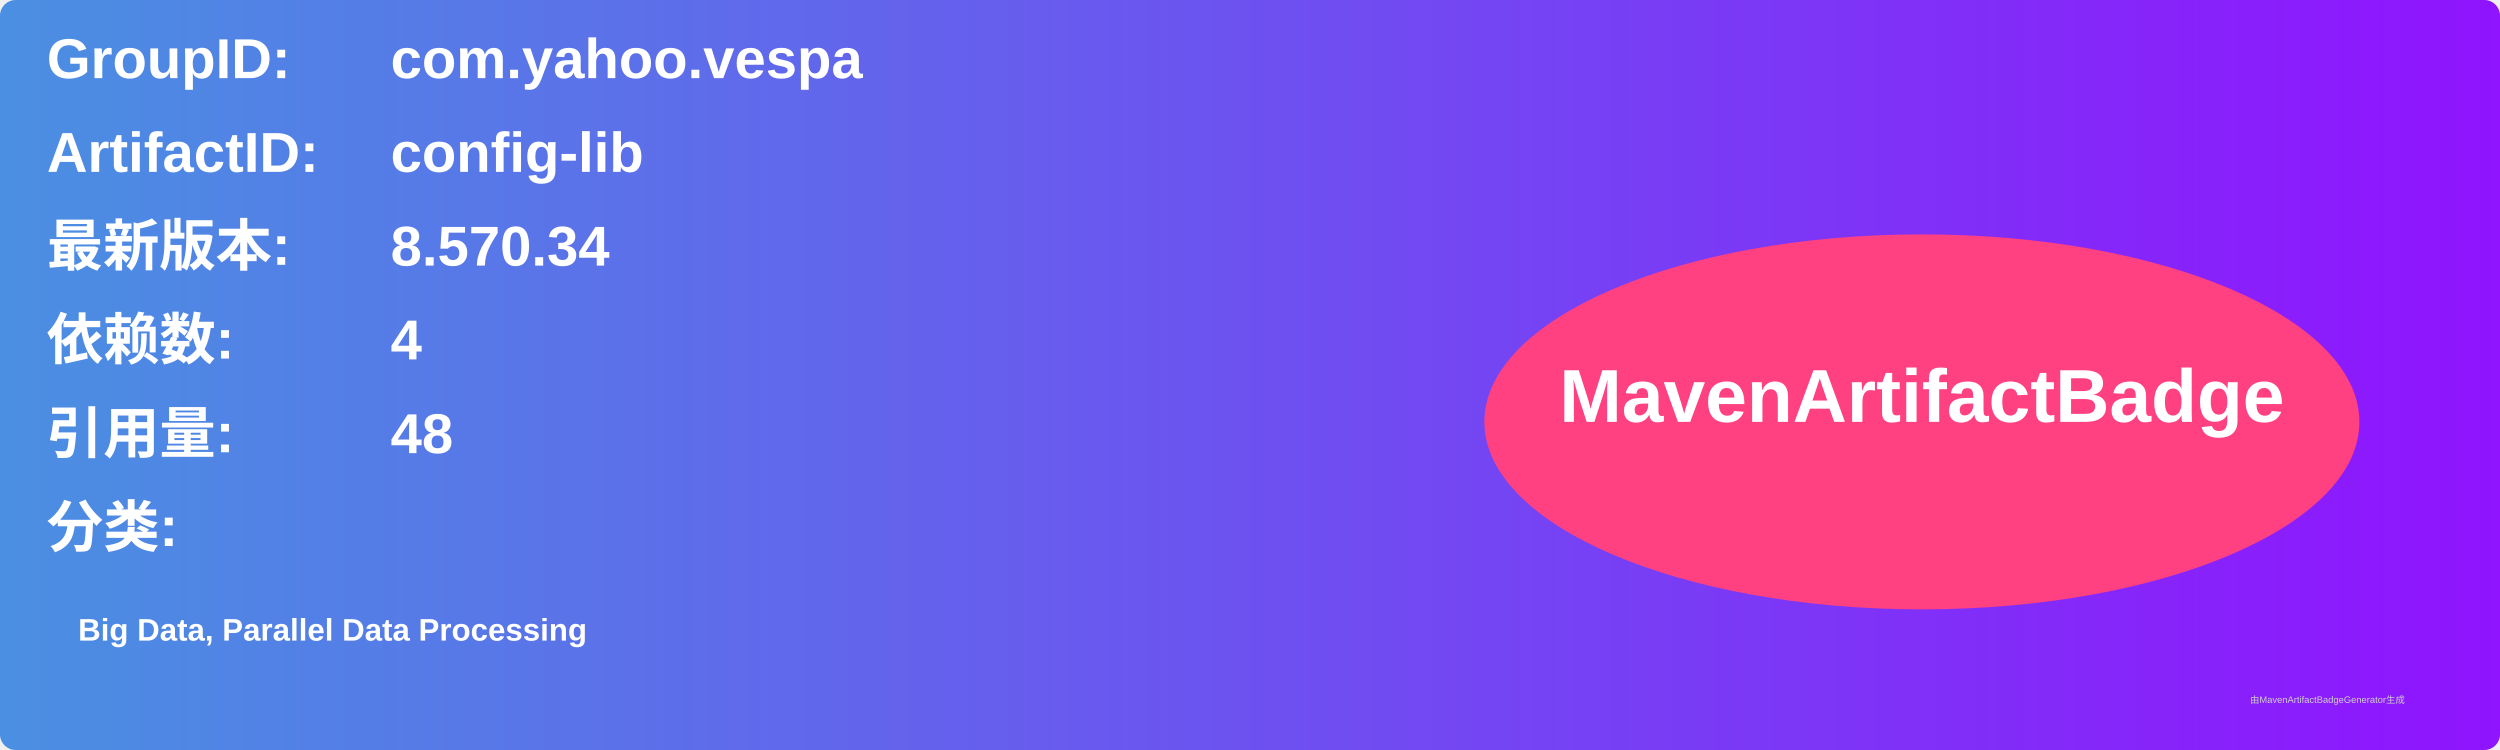
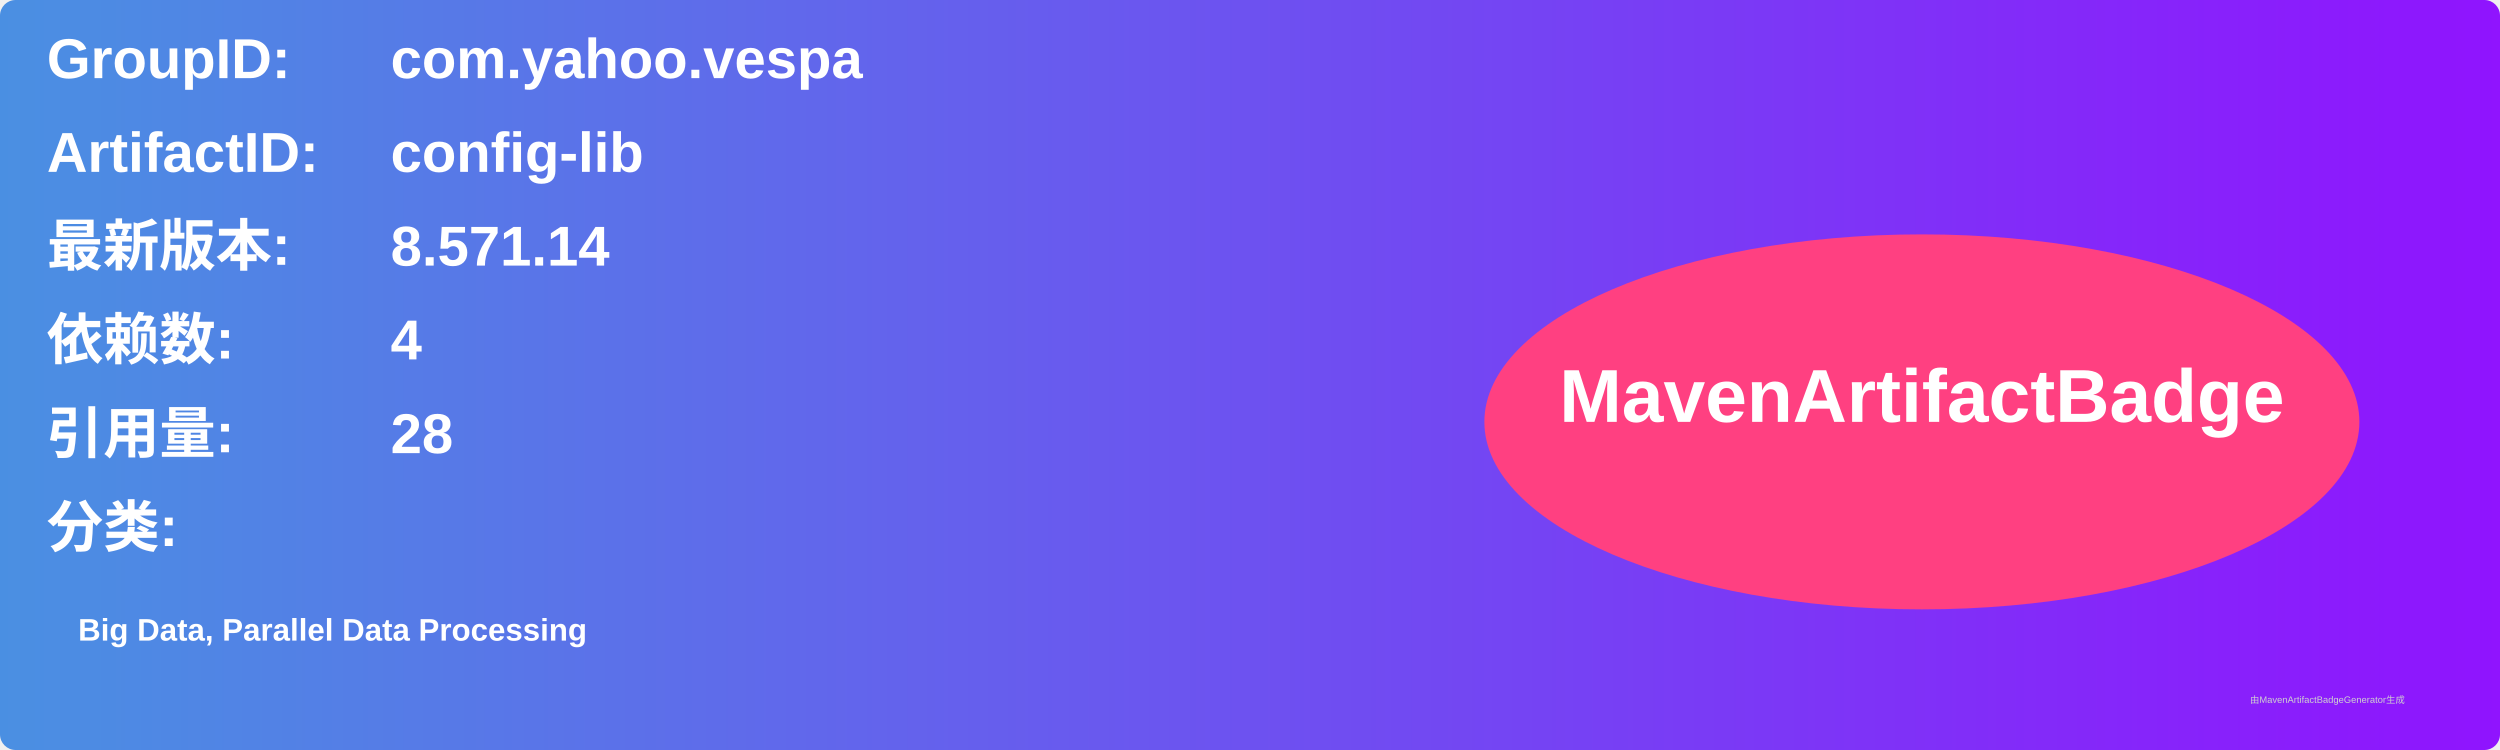
<svg xmlns="http://www.w3.org/2000/svg" width="800" height="240" viewBox="0 0 800 240">
  <linearGradient id="grad" x1="0%" y1="0%" x2="100%" y2="0%">
    <stop offset="0%" stop-color="#4a90e2" />
    <stop offset="100%" stop-color="#9013fe" />
  </linearGradient>
  <rect width="100%" height="100%" rx="5" ry="5" fill="url(#grad)" />
  <g transform="translate(15, 15)">
    <text x="0" y="10" font-family="Arial" font-size="18" fill="white" font-weight="bold" width="260">GroupID:</text>
    <text x="110" y="10" font-family="Arial" font-size="18" fill="white" font-weight="bold" width="460">com.yahoo.vespa</text>
    <text x="0" y="40" font-family="Arial" font-size="18" fill="white" font-weight="bold" width="260">ArtifactID:</text>
    <text x="110" y="40" font-family="Arial" font-size="18" fill="white" font-weight="bold" width="460">config-lib</text>
    <text x="0" y="70" font-family="Arial" font-size="18" fill="white" font-weight="bold">最新版本:</text>
    <text x="110" y="70" font-family="Arial" font-size="18" fill="white" font-weight="bold">
-       <tspan font-weight="bold">8.570.34</tspan>
+       <tspan font-weight="bold">8.571.14</tspan>
    </text>
    <text x="0" y="100" font-family="Arial" font-size="18" fill="white" font-weight="bold">依赖数: </text>
    <text x="110" y="100" font-family="Arial" font-size="18" fill="white">
      <tspan font-weight="bold">4</tspan>
    </text>
    <text x="0" y="130" font-family="Arial" font-size="18" fill="white" font-weight="bold">引用量: </text>
    <text x="110" y="130" font-family="Arial" font-size="18" fill="white">
-       <tspan font-weight="bold">48</tspan>
+       <tspan font-weight="bold">28</tspan>
    </text>
    <text x="0" y="160" font-family="Arial" font-size="18" fill="white" font-weight="bold">分类:</text>
    <text x="10" y="190" font-family="Arial" font-size="10" fill="white">
      <tspan font-weight="bold">Big Data, Parallel Data Processing</tspan>
    </text>
    <ellipse cx="600" cy="120" rx="140" ry="60" fill="#ff4081" />
    <text x="600" y="120" text-anchor="middle" font-family="Arial" font-size="24" fill="white" font-weight="bold">MavenArtifactBadge</text>
  </g>
  <text x="720" y="225" font-family="Arial" font-size="3" fill="#d0d0d0">由MavenArtifactBadgeGenerator生成</text>
</svg>
